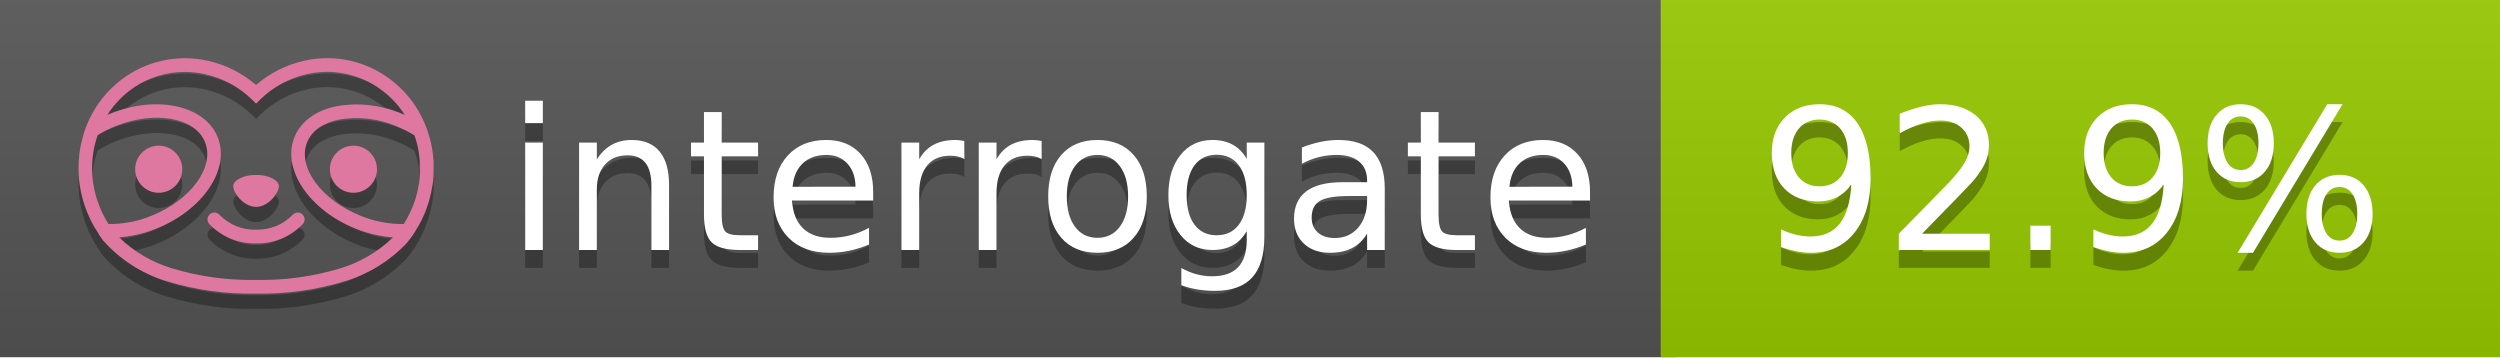
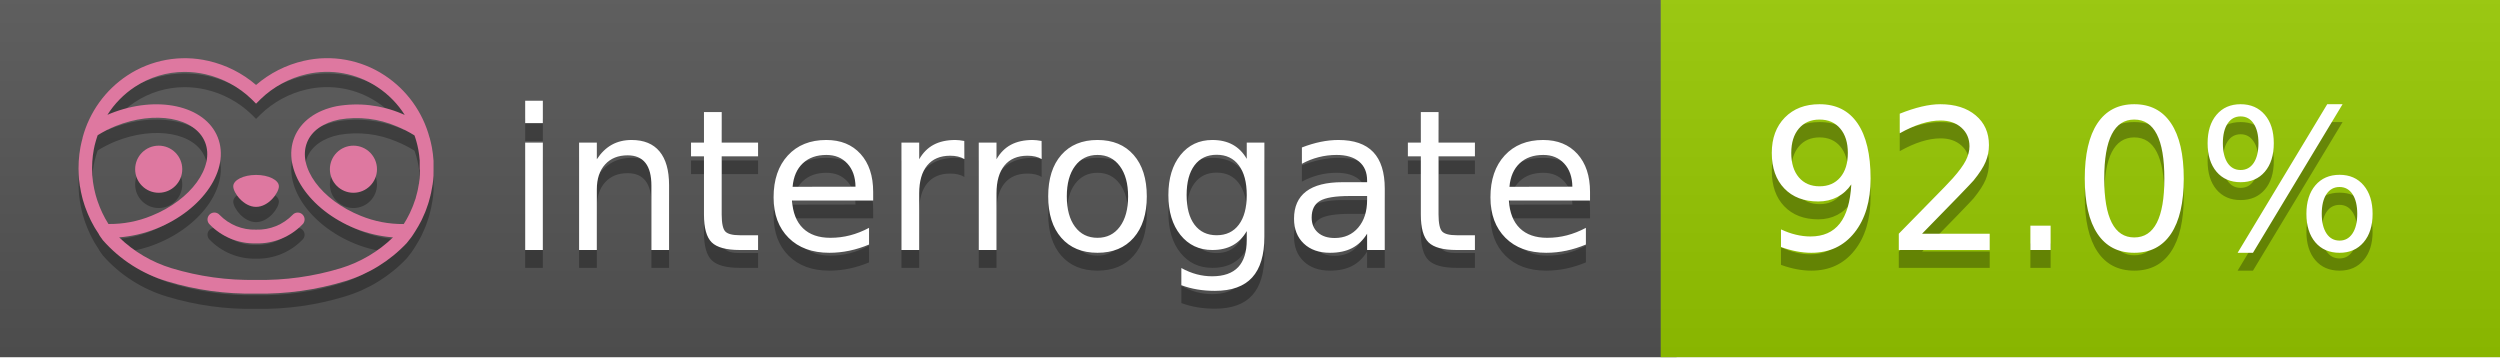
<svg xmlns="http://www.w3.org/2000/svg" width="140" height="20" viewBox="0 0 140 20" version="1.1" xml:space="preserve" style="fill-rule:evenodd;clip-rule:evenodd;stroke-linejoin:round;stroke-miterlimit:2;">
  <g transform="matrix(1,0,0,1,22,0)">
    <g id="backgrounds" transform="matrix(1.32789,0,0,1,-22.3892,0)">
      <rect x="0" y="0" width="71" height="20" style="fill:rgb(85,85,85);" />
    </g>
    <rect x="71" y="0" width="47" height="20" data-interrogate="color" style="fill:#97CA00" />
    <g transform="matrix(1.19746,0,0,1,-22.3744,-4.85723e-16)">
      <rect x="0" y="0" width="118" height="20" style="fill:url(#_Linear1);" />
    </g>
  </g>
  <g fill="#fff" text-anchor="middle" font-family="DejaVu Sans,Verdana,Geneva,sans-serif" font-size="110">
    <text x="590" y="150" fill="#010101" fill-opacity=".3" transform="scale(.1)" textLength="610">interrogate</text>
    <text x="590" y="140" transform="scale(.1)" textLength="610">interrogate</text>
-     <text x="1160" y="150" fill="#010101" fill-opacity=".3" transform="scale(.1)" textLength="370" data-interrogate="result">92.9%</text>
-     <text x="1160" y="140" transform="scale(.1)" textLength="370" data-interrogate="result">92.9%</text>
+     <text x="1160" y="150" fill="#010101" fill-opacity=".3" transform="scale(.1)" textLength="370" data-interrogate="result">92.0%</text>
+     <text x="1160" y="140" transform="scale(.1)" textLength="370" data-interrogate="result">92.0%</text>
  </g>
  <g id="logo-shadow" transform="matrix(0.854876,0,0,0.854876,-6.73514,1.732)">
    <g transform="matrix(0.299012,0,0,0.299012,9.70229,-6.68582)">
      <path d="M50,64.25C52.76,64.25 55,61.13 55,59.75C55,58.37 52.76,57.25 50,57.25C47.24,57.25 45,58.37 45,59.75C45,61.13 47.24,64.25 50,64.25Z" style="fill:rgb(1,1,1);fill-opacity:0.3;fill-rule:nonzero;" />
    </g>
    <g transform="matrix(0.299012,0,0,0.299012,9.70229,-6.68582)">
      <path d="M88,49.05C86.506,43.475 83.018,38.638 78.2,35.46C72.969,32.002 66.539,30.844 60.43,32.26C56.576,33.145 52.995,34.958 50,37.54C46.998,34.958 43.411,33.149 39.55,32.27C33.441,30.853 27.011,32.011 21.78,35.47C16.97,38.652 13.489,43.489 12,49.06L12,49.13C11.82,49.79 11.66,50.46 11.53,51.13C11.146,53.207 11.021,55.323 11.16,57.43C11.16,58.03 11.26,58.63 11.34,59.23C11.34,59.51 11.43,59.79 11.48,60.07C11.53,60.35 11.58,60.68 11.64,60.98C11.7,61.28 11.8,61.69 11.89,62.05C11.98,62.41 11.99,62.47 12.05,62.68C12.16,63.07 12.28,63.46 12.41,63.84L12.58,64.34C12.72,64.74 12.88,65.14 13.04,65.53L13.23,65.98C13.403,66.373 13.583,66.767 13.77,67.16L13.99,67.59C14.19,67.97 14.39,68.35 14.61,68.73L14.87,69.15C15.1,69.52 15.33,69.89 15.58,70.26L15.58,70.32L15.99,70.93C16.14,71.14 16.29,71.36 16.45,71.57C20.206,75.83 25.086,78.95 30.53,80.57C36.839,82.48 43.41,83.385 50,83.25C56.599,83.374 63.177,82.456 69.49,80.53C74.644,78.978 79.303,76.102 83,72.19C83.34,71.78 83.65,71.35 84,70.92L84.18,70.66L84.33,70.44L84.41,70.32C84.55,70.12 84.67,69.9 84.81,69.7C85.07,69.3 85.32,68.89 85.55,68.48C85.78,68.07 86.02,67.65 86.23,67.22C86.31,67.05 86.39,66.88 86.47,66.7C86.67,66.28 86.85,65.87 87.03,65.44L87.23,64.92C87.397,64.487 87.55,64.05 87.69,63.61L87.85,63.09C87.98,62.64 88.1,62.19 88.21,61.74C88.21,61.57 88.3,61.39 88.33,61.22C88.43,60.75 88.52,60.22 88.6,59.79C88.6,59.64 88.66,59.49 88.68,59.33C88.77,58.71 88.84,58.08 88.88,57.45L88.88,54.17C88.817,53.164 88.693,52.162 88.51,51.17C88.38,50.5 88.23,49.84 88.05,49.17L88,49.05ZM85.89,56.44L85.89,57.23C85.89,57.78 85.79,58.32 85.72,58.86C85.72,59.01 85.72,59.15 85.65,59.3C85.59,59.7 85.51,60.11 85.43,60.51L85.32,60.99C85.23,61.38 85.12,61.77 85.01,62.16C85.01,62.31 84.93,62.46 84.88,62.6C84.74,63.04 84.59,63.47 84.42,63.9L84.27,64.28C84.1,64.71 83.91,65.14 83.71,65.56C83.51,65.98 83.43,66.12 83.28,66.4L83.01,66.91C82.83,67.223 82.643,67.537 82.45,67.85L82.35,68.01C79.121,68.047 75.918,67.434 72.93,66.21C64.27,62.74 59,55.52 61.18,50.11C62.18,47.6 64.7,45.82 68.26,45.11C72.489,44.395 76.835,44.908 80.78,46.59C82.141,47.144 83.453,47.813 84.7,48.59C84.76,48.76 84.82,48.93 84.88,49.1C84.94,49.27 85.05,49.63 85.12,49.9C85.28,50.5 85.44,51.1 85.55,51.73C85.691,52.507 85.792,53.292 85.85,54.08L85.85,55.89C85.85,56.12 85.91,56.25 85.91,56.45L85.89,56.44ZM17.66,68C16.668,66.435 15.869,64.756 15.28,63L15.17,62.68C15.06,62.35 14.96,62.01 14.87,61.68C14.823,61.493 14.777,61.31 14.73,61.13C14.66,60.84 14.59,60.55 14.53,60.27C14.47,59.99 14.43,59.72 14.38,59.44C14.33,59.16 14.3,59 14.27,58.78C14.2,58.27 14.15,57.78 14.11,57.23L14.11,57.03C14.008,55.236 14.122,53.437 14.45,51.67C14.56,51.06 14.71,50.46 14.88,49.87C14.96,49.59 15.04,49.32 15.13,49.05C15.22,48.78 15.24,48.72 15.3,48.55C16.548,47.774 17.859,47.105 19.22,46.55C27.86,43.09 36.65,44.67 38.82,50.08C40.99,55.49 35.73,62.74 27.09,66.2C24.101,67.431 20.893,68.043 17.66,68ZM68.57,77.68C62.554,79.508 56.287,80.376 50,80.25C43.737,80.37 37.495,79.506 31.5,77.69C27.185,76.38 23.243,74.062 20,70.93C22.815,70.706 25.58,70.055 28.2,69C38.37,64.92 44.39,56 41.6,49C38.81,42 28.27,39.72 18.1,43.8L17.43,44.09C18.973,41.648 21.019,39.561 23.43,37.97C26.671,35.824 30.473,34.68 34.36,34.68C35.884,34.681 37.404,34.852 38.89,35.19C42.694,36.049 46.191,37.935 49,40.64L50,41.64L51,40.64C53.797,37.937 57.279,36.049 61.07,35.18C66.402,33.947 72.014,34.968 76.57,38C78.98,39.588 81.026,41.671 82.57,44.11L81.9,43.82C77.409,41.921 72.464,41.355 67.66,42.19C63.08,43.12 59.79,45.54 58.39,49.02C55.6,55.97 61.62,64.94 71.79,69.02C74.414,70.07 77.182,70.714 80,70.93C76.776,74.05 72.859,76.363 68.57,77.68Z" style="fill:rgb(1,1,1);fill-opacity:0.3;fill-rule:nonzero;" />
    </g>
    <g transform="matrix(0.299012,0,0,0.299012,9.70229,-6.68582)">
      <circle cx="71.33" cy="56" r="5.16" style="fill:rgb(1,1,1);fill-opacity:0.3;" />
    </g>
    <g transform="matrix(0.299012,0,0,0.299012,9.70229,-6.68582)">
      <circle cx="28.67" cy="56" r="5.16" style="fill:rgb(1,1,1);fill-opacity:0.3;" />
    </g>
    <g transform="matrix(0.299012,0,0,0.299012,9.70229,-6.68582)">
      <path d="M58,66C55.912,68.161 53.003,69.339 50,69.24C46.997,69.339 44.088,68.161 42,66C41.714,65.677 41.302,65.491 40.87,65.491C40.042,65.491 39.361,66.172 39.361,67C39.361,67.368 39.496,67.724 39.74,68C42.403,70.804 46.134,72.35 50,72.25C53.862,72.347 57.59,70.802 60.25,68C60.495,67.725 60.63,67.369 60.63,67C60.63,66.174 59.951,65.495 59.125,65.495C58.695,65.495 58.285,65.679 58,66Z" style="fill:rgb(1,1,1);fill-opacity:0.3;fill-rule:nonzero;" />
    </g>
  </g>
  <g id="logo-pink" transform="matrix(0.854876,0,0,0.854876,-6.73514,0.877124)">
    <g transform="matrix(0.299012,0,0,0.299012,9.70229,-6.68582)">
      <path d="M50,64.25C52.76,64.25 55,61.13 55,59.75C55,58.37 52.76,57.25 50,57.25C47.24,57.25 45,58.37 45,59.75C45,61.13 47.24,64.25 50,64.25Z" style="fill:rgb(222,120,160);fill-rule:nonzero;" />
    </g>
    <g transform="matrix(0.299012,0,0,0.299012,9.70229,-6.68582)">
      <path d="M88,49.05C86.506,43.475 83.018,38.638 78.2,35.46C72.969,32.002 66.539,30.844 60.43,32.26C56.576,33.145 52.995,34.958 50,37.54C46.998,34.958 43.411,33.149 39.55,32.27C33.441,30.853 27.011,32.011 21.78,35.47C16.97,38.652 13.489,43.489 12,49.06L12,49.13C11.82,49.79 11.66,50.46 11.53,51.13C11.146,53.207 11.021,55.323 11.16,57.43C11.16,58.03 11.26,58.63 11.34,59.23C11.34,59.51 11.43,59.79 11.48,60.07C11.53,60.35 11.58,60.68 11.64,60.98C11.7,61.28 11.8,61.69 11.89,62.05C11.98,62.41 11.99,62.47 12.05,62.68C12.16,63.07 12.28,63.46 12.41,63.84L12.58,64.34C12.72,64.74 12.88,65.14 13.04,65.53L13.23,65.98C13.403,66.373 13.583,66.767 13.77,67.16L13.99,67.59C14.19,67.97 14.39,68.35 14.61,68.73L14.87,69.15C15.1,69.52 15.33,69.89 15.58,70.26L15.58,70.32L15.99,70.93C16.14,71.14 16.29,71.36 16.45,71.57C20.206,75.83 25.086,78.95 30.53,80.57C36.839,82.48 43.41,83.385 50,83.25C56.599,83.374 63.177,82.456 69.49,80.53C74.644,78.978 79.303,76.102 83,72.19C83.34,71.78 83.65,71.35 84,70.92L84.18,70.66L84.33,70.44L84.41,70.32C84.55,70.12 84.67,69.9 84.81,69.7C85.07,69.3 85.32,68.89 85.55,68.48C85.78,68.07 86.02,67.65 86.23,67.22C86.31,67.05 86.39,66.88 86.47,66.7C86.67,66.28 86.85,65.87 87.03,65.44L87.23,64.92C87.397,64.487 87.55,64.05 87.69,63.61L87.85,63.09C87.98,62.64 88.1,62.19 88.21,61.74C88.21,61.57 88.3,61.39 88.33,61.22C88.43,60.75 88.52,60.22 88.6,59.79C88.6,59.64 88.66,59.49 88.68,59.33C88.77,58.71 88.84,58.08 88.88,57.45L88.88,54.17C88.817,53.164 88.693,52.162 88.51,51.17C88.38,50.5 88.23,49.84 88.05,49.17L88,49.05ZM85.89,56.44L85.89,57.23C85.89,57.78 85.79,58.32 85.72,58.86C85.72,59.01 85.72,59.15 85.65,59.3C85.59,59.7 85.51,60.11 85.43,60.51L85.32,60.99C85.23,61.38 85.12,61.77 85.01,62.16C85.01,62.31 84.93,62.46 84.88,62.6C84.74,63.04 84.59,63.47 84.42,63.9L84.27,64.28C84.1,64.71 83.91,65.14 83.71,65.56C83.51,65.98 83.43,66.12 83.28,66.4L83.01,66.91C82.83,67.223 82.643,67.537 82.45,67.85L82.35,68.01C79.121,68.047 75.918,67.434 72.93,66.21C64.27,62.74 59,55.52 61.18,50.11C62.18,47.6 64.7,45.82 68.26,45.11C72.489,44.395 76.835,44.908 80.78,46.59C82.141,47.144 83.453,47.813 84.7,48.59C84.76,48.76 84.82,48.93 84.88,49.1C84.94,49.27 85.05,49.63 85.12,49.9C85.28,50.5 85.44,51.1 85.55,51.73C85.691,52.507 85.792,53.292 85.85,54.08L85.85,55.89C85.85,56.12 85.91,56.25 85.91,56.45L85.89,56.44ZM17.66,68C16.668,66.435 15.869,64.756 15.28,63L15.17,62.68C15.06,62.35 14.96,62.01 14.87,61.68C14.823,61.493 14.777,61.31 14.73,61.13C14.66,60.84 14.59,60.55 14.53,60.27C14.47,59.99 14.43,59.72 14.38,59.44C14.33,59.16 14.3,59 14.27,58.78C14.2,58.27 14.15,57.78 14.11,57.23L14.11,57.03C14.008,55.236 14.122,53.437 14.45,51.67C14.56,51.06 14.71,50.46 14.88,49.87C14.96,49.59 15.04,49.32 15.13,49.05C15.22,48.78 15.24,48.72 15.3,48.55C16.548,47.774 17.859,47.105 19.22,46.55C27.86,43.09 36.65,44.67 38.82,50.08C40.99,55.49 35.73,62.74 27.09,66.2C24.101,67.431 20.893,68.043 17.66,68ZM68.57,77.68C62.554,79.508 56.287,80.376 50,80.25C43.737,80.37 37.495,79.506 31.5,77.69C27.185,76.38 23.243,74.062 20,70.93C22.815,70.706 25.58,70.055 28.2,69C38.37,64.92 44.39,56 41.6,49C38.81,42 28.27,39.72 18.1,43.8L17.43,44.09C18.973,41.648 21.019,39.561 23.43,37.97C26.671,35.824 30.473,34.68 34.36,34.68C35.884,34.681 37.404,34.852 38.89,35.19C42.694,36.049 46.191,37.935 49,40.64L50,41.64L51,40.64C53.797,37.937 57.279,36.049 61.07,35.18C66.402,33.947 72.014,34.968 76.57,38C78.98,39.588 81.026,41.671 82.57,44.11L81.9,43.82C77.409,41.921 72.464,41.355 67.66,42.19C63.08,43.12 59.79,45.54 58.39,49.02C55.6,55.97 61.62,64.94 71.79,69.02C74.414,70.07 77.182,70.714 80,70.93C76.776,74.05 72.859,76.363 68.57,77.68Z" style="fill:rgb(222,120,160);fill-rule:nonzero;" />
    </g>
    <g transform="matrix(0.299012,0,0,0.299012,9.70229,-6.68582)">
      <circle cx="71.33" cy="56" r="5.16" style="fill:rgb(222,120,160);" />
    </g>
    <g transform="matrix(0.299012,0,0,0.299012,9.70229,-6.68582)">
      <circle cx="28.67" cy="56" r="5.16" style="fill:rgb(222,120,160);" />
    </g>
    <g transform="matrix(0.299012,0,0,0.299012,9.70229,-6.68582)">
      <path d="M58,66C55.912,68.161 53.003,69.339 50,69.24C46.997,69.339 44.088,68.161 42,66C41.714,65.677 41.302,65.491 40.87,65.491C40.042,65.491 39.361,66.172 39.361,67C39.361,67.368 39.496,67.724 39.74,68C42.403,70.804 46.134,72.35 50,72.25C53.862,72.347 57.59,70.802 60.25,68C60.495,67.725 60.63,67.369 60.63,67C60.63,66.174 59.951,65.495 59.125,65.495C58.695,65.495 58.285,65.679 58,66Z" style="fill:rgb(222,120,160);fill-rule:nonzero;" />
    </g>
  </g>
  <defs>
    <linearGradient id="_Linear1" x1="0" y1="0" x2="1" y2="0" gradientUnits="userSpaceOnUse" gradientTransform="matrix(1.22465e-15,20,-20,1.22465e-15,0,0)">
      <stop offset="0" style="stop-color:rgb(187,187,187);stop-opacity:0.1" />
      <stop offset="1" style="stop-color:black;stop-opacity:0.1" />
    </linearGradient>
  </defs>
</svg>
